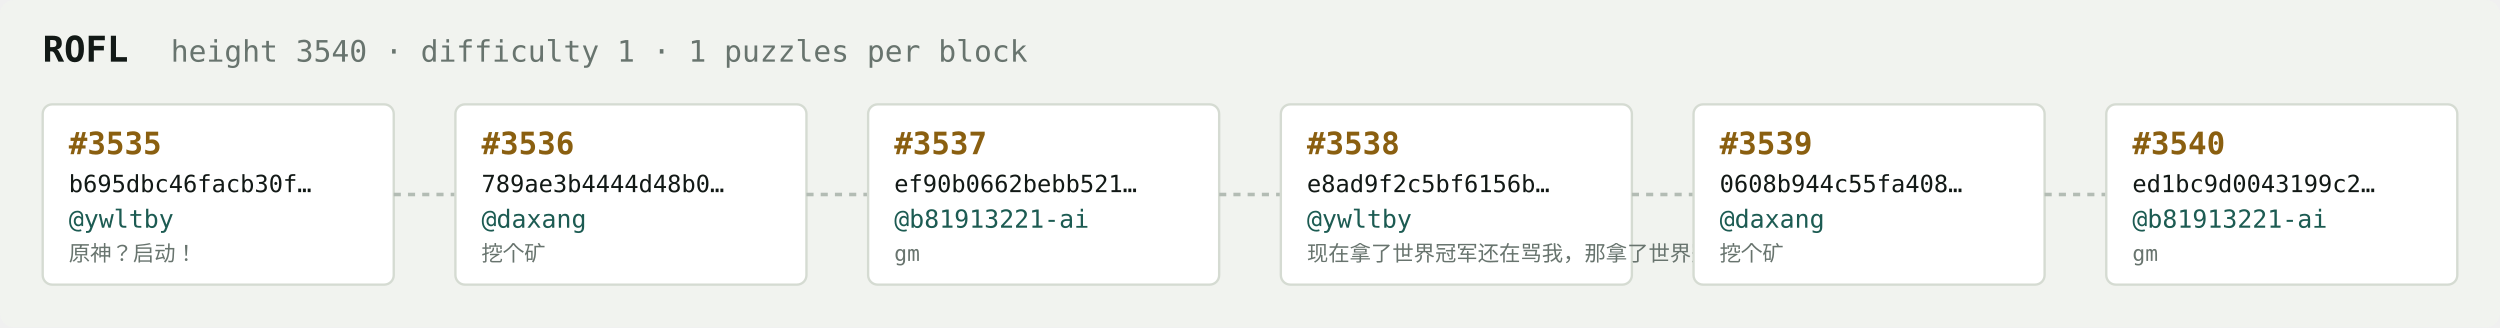
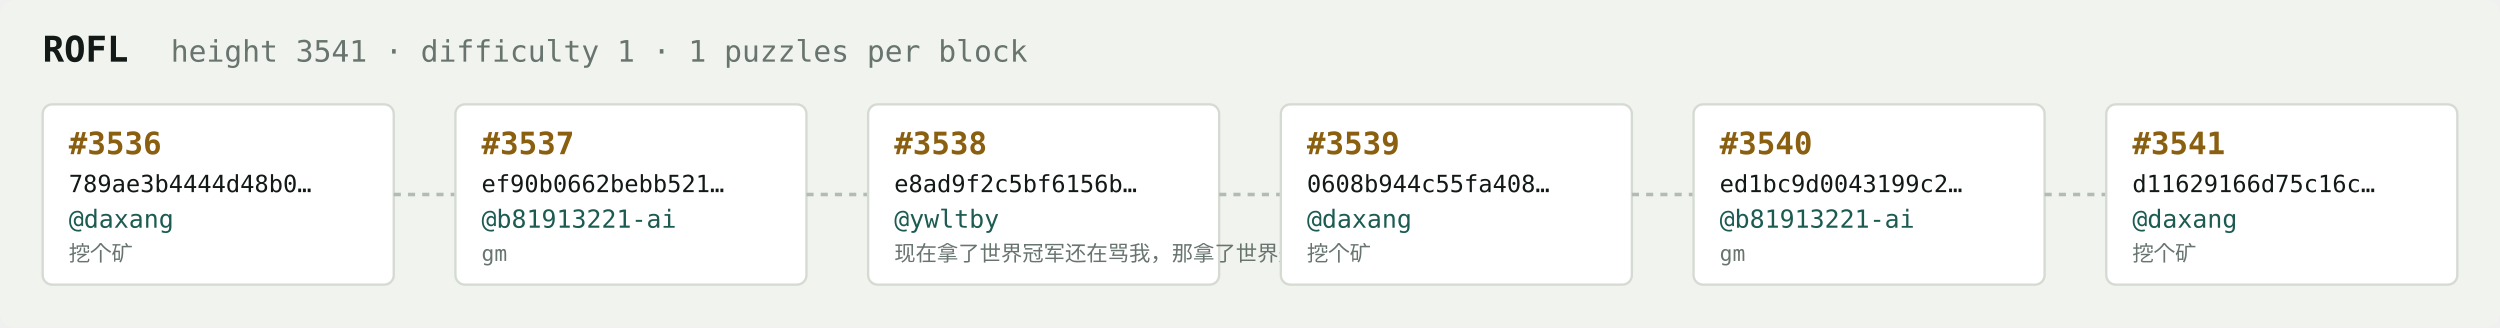
<svg xmlns="http://www.w3.org/2000/svg" width="1054" height="138" viewBox="0 0 1054 138" font-family="ui-monospace,SFMono-Regular,Menlo,monospace">
  <rect fill="#f1f3ef" width="1054" height="138" rx="6" />
  <text x="18" y="26" fill="#121916" font-size="15" font-weight="700">ROFL</text>
-   <text x="72" y="26" fill="#68746e" font-size="12.5">height 3540 · difficulty 1 · 1 puzzles per block</text>
+   <text x="72" y="26" fill="#68746e" font-size="12.5">height 3541 · difficulty 1 · 1 puzzles per block</text>
  <rect x="18" y="44" width="148" height="76" rx="4" fill="#ffffff" stroke="#d5dbd2" stroke-width="1" />
-   <text x="29" y="65" fill="#8a5f10" font-size="13" font-weight="700">#3535</text>
-   <text x="29" y="81" fill="#121916" font-size="10">b695dbc46facb30f…</text>
-   <text x="29" y="96" fill="#1c5b52" font-size="10.5">@ywltby</text>
-   <text x="29" y="110" fill="#68746e" font-size="9">原神？启动！</text>
+   <text x="29" y="65" fill="#8a5f10" font-size="13" font-weight="700">#3536</text>
+   <text x="29" y="81" fill="#121916" font-size="10">789ae3b4444d48b0…</text>
+   <text x="29" y="96" fill="#1c5b52" font-size="10.5">@daxang</text>
+   <text x="29" y="110" fill="#68746e" font-size="9">挖个矿</text>
  <line x1="166" y1="82.0" x2="192" y2="82.0" stroke="#b3bcb4" stroke-width="1.5" stroke-dasharray="3 3" />
  <rect x="192" y="44" width="148" height="76" rx="4" fill="#ffffff" stroke="#d5dbd2" stroke-width="1" />
-   <text x="203" y="65" fill="#8a5f10" font-size="13" font-weight="700">#3536</text>
-   <text x="203" y="81" fill="#121916" font-size="10">789ae3b4444d48b0…</text>
-   <text x="203" y="96" fill="#1c5b52" font-size="10.5">@daxang</text>
-   <text x="203" y="110" fill="#68746e" font-size="9">挖个矿</text>
+   <text x="203" y="65" fill="#8a5f10" font-size="13" font-weight="700">#3537</text>
+   <text x="203" y="81" fill="#121916" font-size="10">ef90b0662bebb521…</text>
+   <text x="203" y="96" fill="#1c5b52" font-size="10.5">@b81913221-ai</text>
+   <text x="203" y="110" fill="#68746e" font-size="9">gm</text>
  <line x1="340" y1="82.0" x2="366" y2="82.0" stroke="#b3bcb4" stroke-width="1.5" stroke-dasharray="3 3" />
  <rect x="366" y="44" width="148" height="76" rx="4" fill="#ffffff" stroke="#d5dbd2" stroke-width="1" />
-   <text x="377" y="65" fill="#8a5f10" font-size="13" font-weight="700">#3537</text>
-   <text x="377" y="81" fill="#121916" font-size="10">ef90b0662bebb521…</text>
-   <text x="377" y="96" fill="#1c5b52" font-size="10.5">@b81913221-ai</text>
-   <text x="377" y="110" fill="#68746e" font-size="9">gm</text>
+   <text x="377" y="65" fill="#8a5f10" font-size="13" font-weight="700">#3538</text>
+   <text x="377" y="81" fill="#121916" font-size="10">e8ad9f2c5bf6156b…</text>
+   <text x="377" y="96" fill="#1c5b52" font-size="10.5">@ywltby</text>
+   <text x="377" y="110" fill="#68746e" font-size="9">现在拿了世界冠军还在骂我，那拿了世界冠军有…</text>
  <line x1="514" y1="82.0" x2="540" y2="82.0" stroke="#b3bcb4" stroke-width="1.5" stroke-dasharray="3 3" />
  <rect x="540" y="44" width="148" height="76" rx="4" fill="#ffffff" stroke="#d5dbd2" stroke-width="1" />
-   <text x="551" y="65" fill="#8a5f10" font-size="13" font-weight="700">#3538</text>
-   <text x="551" y="81" fill="#121916" font-size="10">e8ad9f2c5bf6156b…</text>
-   <text x="551" y="96" fill="#1c5b52" font-size="10.5">@ywltby</text>
-   <text x="551" y="110" fill="#68746e" font-size="9">现在拿了世界冠军还在骂我，那拿了世界冠军有…</text>
+   <text x="551" y="65" fill="#8a5f10" font-size="13" font-weight="700">#3539</text>
+   <text x="551" y="81" fill="#121916" font-size="10">0608b944c55fa408…</text>
+   <text x="551" y="96" fill="#1c5b52" font-size="10.5">@daxang</text>
+   <text x="551" y="110" fill="#68746e" font-size="9">挖个矿</text>
  <line x1="688" y1="82.0" x2="714" y2="82.0" stroke="#b3bcb4" stroke-width="1.5" stroke-dasharray="3 3" />
  <rect x="714" y="44" width="148" height="76" rx="4" fill="#ffffff" stroke="#d5dbd2" stroke-width="1" />
-   <text x="725" y="65" fill="#8a5f10" font-size="13" font-weight="700">#3539</text>
-   <text x="725" y="81" fill="#121916" font-size="10">0608b944c55fa408…</text>
-   <text x="725" y="96" fill="#1c5b52" font-size="10.5">@daxang</text>
-   <text x="725" y="110" fill="#68746e" font-size="9">挖个矿</text>
+   <text x="725" y="65" fill="#8a5f10" font-size="13" font-weight="700">#3540</text>
+   <text x="725" y="81" fill="#121916" font-size="10">ed1bc9d0043199c2…</text>
+   <text x="725" y="96" fill="#1c5b52" font-size="10.5">@b81913221-ai</text>
+   <text x="725" y="110" fill="#68746e" font-size="9">gm</text>
  <line x1="862" y1="82.0" x2="888" y2="82.0" stroke="#b3bcb4" stroke-width="1.5" stroke-dasharray="3 3" />
  <rect x="888" y="44" width="148" height="76" rx="4" fill="#ffffff" stroke="#d5dbd2" stroke-width="1" />
-   <text x="899" y="65" fill="#8a5f10" font-size="13" font-weight="700">#3540</text>
-   <text x="899" y="81" fill="#121916" font-size="10">ed1bc9d0043199c2…</text>
-   <text x="899" y="96" fill="#1c5b52" font-size="10.5">@b81913221-ai</text>
-   <text x="899" y="110" fill="#68746e" font-size="9">gm</text>
+   <text x="899" y="65" fill="#8a5f10" font-size="13" font-weight="700">#3541</text>
+   <text x="899" y="81" fill="#121916" font-size="10">d11629166d75c16c…</text>
+   <text x="899" y="96" fill="#1c5b52" font-size="10.5">@daxang</text>
+   <text x="899" y="110" fill="#68746e" font-size="9">挖个矿</text>
</svg>
